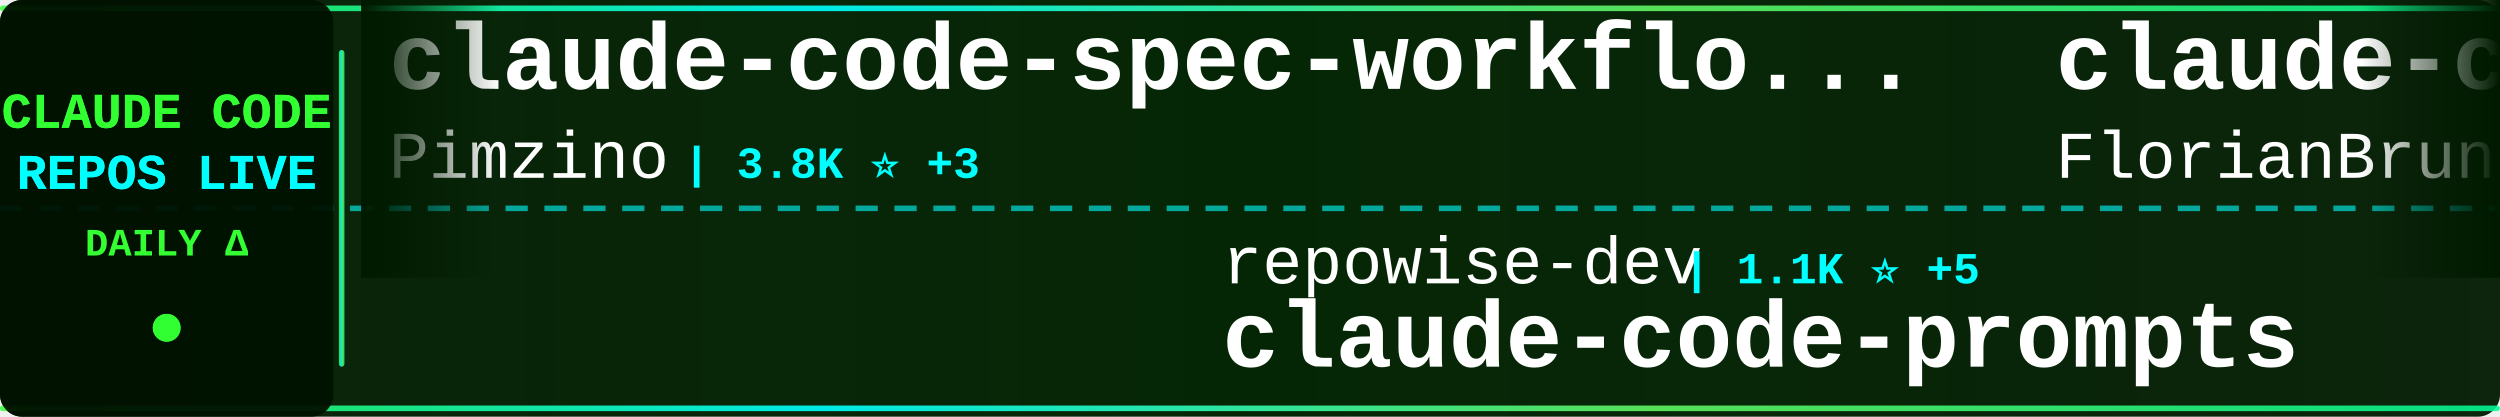
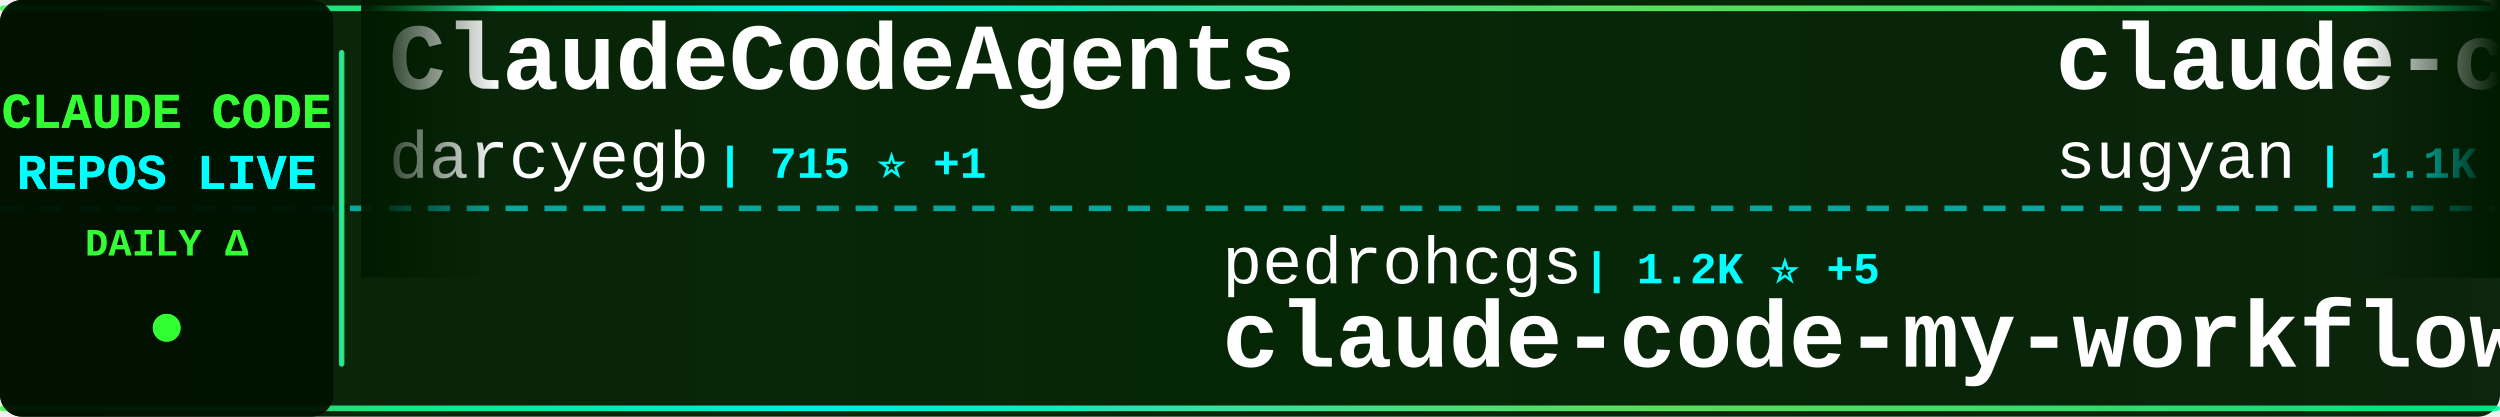
<svg xmlns="http://www.w3.org/2000/svg" width="900" height="150">
  <defs>
    <linearGradient id="tickerBg" x1="0%" y1="0%" x2="100%" y2="0%">
      <stop offset="0%" style="stop-color:#001a00;stop-opacity:0.95" />
      <stop offset="50%" style="stop-color:#002200;stop-opacity:0.98" />
      <stop offset="100%" style="stop-color:#001a00;stop-opacity:0.95" />
    </linearGradient>
    <linearGradient id="borderGrad" x1="0%" y1="0%" x2="100%" y2="0%">
      <stop offset="0%" style="stop-color:#33ff33;stop-opacity:0.85">
        <animate attributeName="stop-opacity" values="0.85;1;0.85" dur="2s" repeatCount="indefinite" />
      </stop>
      <stop offset="33%" style="stop-color:#00ffff;stop-opacity:0.9">
        <animate attributeName="stop-opacity" values="0.9;1;0.9" dur="2.2s" repeatCount="indefinite" />
      </stop>
      <stop offset="66%" style="stop-color:#66ff66;stop-opacity:0.85">
        <animate attributeName="stop-opacity" values="0.85;1;0.85" dur="1.8s" repeatCount="indefinite" />
      </stop>
      <stop offset="100%" style="stop-color:#00ff99;stop-opacity:0.85">
        <animate attributeName="stop-opacity" values="0.85;1;0.85" dur="2s" repeatCount="indefinite" />
      </stop>
    </linearGradient>
    <filter id="textGlow">
      <feGaussianBlur stdDeviation="0.1" result="coloredBlur" />
      <feMerge>
        <feMergeNode in="coloredBlur" />
        <feMergeNode in="SourceGraphic" />
      </feMerge>
    </filter>
    <filter id="metricGlow">
      <feGaussianBlur stdDeviation="0.2" result="coloredBlur" />
      <feMerge>
        <feMergeNode in="coloredBlur" />
        <feMergeNode in="SourceGraphic" />
      </feMerge>
    </filter>
    <linearGradient id="leftFade" x1="0%" y1="0%" x2="100%" y2="0%">
      <stop offset="0%" style="stop-color:#001a00;stop-opacity:1" />
      <stop offset="100%" style="stop-color:#001a00;stop-opacity:0" />
    </linearGradient>
    <linearGradient id="rightFade" x1="0%" y1="0%" x2="100%" y2="0%">
      <stop offset="0%" style="stop-color:#001a00;stop-opacity:0" />
      <stop offset="100%" style="stop-color:#001a00;stop-opacity:1" />
    </linearGradient>
  </defs>
  <rect width="900" height="150" fill="url(#tickerBg)" rx="8" />
  <rect x="0" y="2" width="900" height="2" fill="url(#borderGrad)" rx="1" />
  <rect x="0" y="146" width="900" height="2" fill="url(#borderGrad)" rx="1" />
  <line x1="0" y1="75" x2="900" y2="75" stroke="#00ffff" stroke-width="2" stroke-dasharray="8 6" opacity="0.6" />
  <rect x="0" y="0" width="120" height="150" fill="#001100" opacity="0.95" rx="8" />
  <text x="60" y="46" font-family="'Courier New', monospace" font-size="18" font-weight="bold" fill="#33ff33" text-anchor="middle" filter="url(#textGlow)">
    CLAUDE CODE
  </text>
  <text x="60" y="68" font-family="'Courier New', monospace" font-size="18" font-weight="bold" fill="#00ffff" text-anchor="middle" filter="url(#textGlow)">
    REPOS LIVE
  </text>
  <text x="60" y="92" font-family="'Courier New', monospace" font-size="14" font-weight="bold" fill="#33ff33" text-anchor="middle">
    DAILY Δ
  </text>
  <circle cx="60" cy="118" r="5" fill="#33ff33" filter="url(#metricGlow)">
    <animate attributeName="r" values="4;6;4" dur="1.5s" repeatCount="indefinite" />
    <animate attributeName="opacity" values="0.6;1;0.6" dur="1.5s" repeatCount="indefinite" />
  </circle>
  <rect x="122" y="18" width="2" height="114" fill="url(#borderGrad)" rx="1" />
  <clipPath id="tickerClip">
    <rect x="130" y="0" width="770" height="150" />
  </clipPath>
  <g clip-path="url(#tickerClip)">
    <g id="tickerItems">
      <animateTransform attributeName="transform" attributeType="XML" type="translate" from="0 0" to="-3000 0" dur="54s" repeatCount="indefinite" />
      <g transform="translate(0, 0)">
-         <text x="140" y="32" font-family="'Courier New', monospace" font-size="34" font-weight="bold" fill="#ffffff">claude-code-spec-workflo...</text>
-         <text x="140" y="64" font-family="'Courier New', monospace" font-size="24" font-weight="normal" fill="#ffffff" opacity="1.0">Pimzino</text>
-         <text x="246" y="64" font-family="'Courier New', monospace" font-size="16" font-weight="bold" fill="#00ffff"> | 3.8K ⭐ +3</text>
+         <text x="140" y="32" font-family="'Courier New', monospace" font-size="34" font-weight="bold" fill="#ffffff">ClaudeCodeAgents</text>
+         <text x="140" y="64" font-family="'Courier New', monospace" font-size="24" font-weight="normal" fill="#ffffff" opacity="1.0">darcyegb</text>
+         <text x="258" y="64" font-family="'Courier New', monospace" font-size="16" font-weight="bold" fill="#00ffff"> | 715 ⭐ +1</text>
      </g>
      <g transform="translate(300, 0)">
-         <text x="140" y="102" font-family="'Courier New', monospace" font-size="24" font-weight="normal" fill="#ffffff" opacity="1.0">repowise-dev</text>
-         <text x="306" y="102" font-family="'Courier New', monospace" font-size="16" font-weight="bold" fill="#00ffff"> | 1.1K ⭐ +5</text>
-         <text x="140" y="132" font-family="'Courier New', monospace" font-size="34" font-weight="bold" fill="#ffffff">claude-code-prompts</text>
+         <text x="140" y="102" font-family="'Courier New', monospace" font-size="24" font-weight="normal" fill="#ffffff" opacity="1.0">pedrohcgs</text>
+         <text x="270" y="102" font-family="'Courier New', monospace" font-size="16" font-weight="bold" fill="#00ffff"> | 1.2K ⭐ +5</text>
+         <text x="140" y="132" font-family="'Courier New', monospace" font-size="34" font-weight="bold" fill="#ffffff">claude-code-my-workflow</text>
      </g>
      <g transform="translate(600, 0)">
-         <text x="140" y="32" font-family="'Courier New', monospace" font-size="34" font-weight="bold" fill="#ffffff">claude-code-ultimate-gui...</text>
-         <text x="140" y="64" font-family="'Courier New', monospace" font-size="24" font-weight="normal" fill="#ffffff" opacity="1.0">FlorianBruniaux</text>
-         <text x="342" y="64" font-family="'Courier New', monospace" font-size="16" font-weight="bold" fill="#00ffff"> | 4.7K ⭐ +13</text>
+         <text x="140" y="32" font-family="'Courier New', monospace" font-size="34" font-weight="bold" fill="#ffffff">claude-code-webui</text>
+         <text x="140" y="64" font-family="'Courier New', monospace" font-size="24" font-weight="normal" fill="#ffffff" opacity="1.0">sugyan</text>
+         <text x="234" y="64" font-family="'Courier New', monospace" font-size="16" font-weight="bold" fill="#00ffff"> | 1.1K ⭐</text>
      </g>
      <g transform="translate(900, 0)">
-         <text x="140" y="102" font-family="'Courier New', monospace" font-size="24" font-weight="normal" fill="#ffffff" opacity="1.0">catlog22</text>
-         <text x="258" y="102" font-family="'Courier New', monospace" font-size="16" font-weight="bold" fill="#00ffff"> | 2.1K ⭐ +3</text>
-         <text x="140" y="132" font-family="'Courier New', monospace" font-size="34" font-weight="bold" fill="#ffffff">Claude-Code-Workflow</text>
+         <text x="140" y="102" font-family="'Courier New', monospace" font-size="24" font-weight="normal" fill="#ffffff" opacity="1.0">wanshuiyin</text>
+         <text x="282" y="102" font-family="'Courier New', monospace" font-size="16" font-weight="bold" fill="#00ffff"> | 11.5K ⭐ +77</text>
+         <text x="140" y="132" font-family="'Courier New', monospace" font-size="34" font-weight="bold" fill="#ffffff">Auto-claude-code-researc...</text>
      </g>
      <g transform="translate(1200, 0)">
-         <text x="140" y="32" font-family="'Courier New', monospace" font-size="34" font-weight="bold" fill="#ffffff">Auto-claude-code-researc...</text>
-         <text x="140" y="64" font-family="'Courier New', monospace" font-size="24" font-weight="normal" fill="#ffffff" opacity="1.0">wanshuiyin</text>
-         <text x="282" y="64" font-family="'Courier New', monospace" font-size="16" font-weight="bold" fill="#00ffff"> | 11.5K ⭐ +72</text>
+         <text x="140" y="32" font-family="'Courier New', monospace" font-size="34" font-weight="bold" fill="#ffffff">Claude-Code</text>
+         <text x="140" y="64" font-family="'Courier New', monospace" font-size="24" font-weight="normal" fill="#ffffff" opacity="1.0">KPR111</text>
+         <text x="234" y="64" font-family="'Courier New', monospace" font-size="16" font-weight="bold" fill="#00ffff"> | 18 ⭐</text>
      </g>
      <g transform="translate(1500, 0)">
-         <text x="140" y="102" font-family="'Courier New', monospace" font-size="24" font-weight="normal" fill="#ffffff" opacity="1.0">anthropics</text>
-         <text x="282" y="102" font-family="'Courier New', monospace" font-size="16" font-weight="bold" fill="#00ffff"> | 146.9K ⭐ +450</text>
-         <text x="140" y="132" font-family="'Courier New', monospace" font-size="34" font-weight="bold" fill="#ffffff">skills</text>
+         <text x="140" y="102" font-family="'Courier New', monospace" font-size="24" font-weight="normal" fill="#ffffff" opacity="1.0">huangserva</text>
+         <text x="282" y="102" font-family="'Courier New', monospace" font-size="16" font-weight="bold" fill="#00ffff"> | 597 ⭐</text>
+         <text x="140" y="132" font-family="'Courier New', monospace" font-size="34" font-weight="bold" fill="#ffffff">claude-code-cli</text>
      </g>
      <g transform="translate(1800, 0)">
-         <text x="140" y="32" font-family="'Courier New', monospace" font-size="34" font-weight="bold" fill="#ffffff">claude-code-templates</text>
-         <text x="140" y="64" font-family="'Courier New', monospace" font-size="24" font-weight="normal" fill="#ffffff" opacity="1.0">davila7</text>
-         <text x="246" y="64" font-family="'Courier New', monospace" font-size="16" font-weight="bold" fill="#00ffff"> | 27.8K ⭐ +18</text>
+         <text x="140" y="32" font-family="'Courier New', monospace" font-size="34" font-weight="bold" fill="#ffffff">claude-code-rust</text>
+         <text x="140" y="64" font-family="'Courier New', monospace" font-size="24" font-weight="normal" fill="#ffffff" opacity="1.0">lorryjovens-hub</text>
+         <text x="342" y="64" font-family="'Courier New', monospace" font-size="16" font-weight="bold" fill="#00ffff"> | 1.6K ⭐ +4</text>
      </g>
      <g transform="translate(2100, 0)">
-         <text x="140" y="102" font-family="'Courier New', monospace" font-size="24" font-weight="normal" fill="#ffffff" opacity="1.0">disler</text>
-         <text x="234" y="102" font-family="'Courier New', monospace" font-size="16" font-weight="bold" fill="#00ffff"> | 1.3K ⭐ +6</text>
-         <text x="140" y="132" font-family="'Courier New', monospace" font-size="34" font-weight="bold" fill="#ffffff">pi-vs-claude-code</text>
+         <text x="140" y="102" font-family="'Courier New', monospace" font-size="24" font-weight="normal" fill="#ffffff" opacity="1.0">ponponon</text>
+         <text x="258" y="102" font-family="'Courier New', monospace" font-size="16" font-weight="bold" fill="#00ffff"> | 2.3K ⭐ +2</text>
+         <text x="140" y="132" font-family="'Courier New', monospace" font-size="34" font-weight="bold" fill="#ffffff">claude_code_src</text>
      </g>
      <g transform="translate(2400, 0)">
-         <text x="140" y="32" font-family="'Courier New', monospace" font-size="34" font-weight="bold" fill="#ffffff">claude-code-rev</text>
-         <text x="140" y="64" font-family="'Courier New', monospace" font-size="24" font-weight="normal" fill="#ffffff" opacity="1.0">oboard</text>
-         <text x="234" y="64" font-family="'Courier New', monospace" font-size="16" font-weight="bold" fill="#00ffff"> | 3.2K ⭐ +2</text>
+         <text x="140" y="32" font-family="'Courier New', monospace" font-size="34" font-weight="bold" fill="#ffffff">Claude-code</text>
+         <text x="140" y="64" font-family="'Courier New', monospace" font-size="24" font-weight="normal" fill="#ffffff" opacity="1.0">zstmfhy</text>
+         <text x="246" y="64" font-family="'Courier New', monospace" font-size="16" font-weight="bold" fill="#00ffff"> | 190 ⭐</text>
      </g>
      <g transform="translate(2700, 0)">
-         <text x="140" y="102" font-family="'Courier New', monospace" font-size="24" font-weight="normal" fill="#ffffff" opacity="1.0">jeremylongshore</text>
-         <text x="342" y="102" font-family="'Courier New', monospace" font-size="16" font-weight="bold" fill="#00ffff"> | 2.3K ⭐ +20</text>
-         <text x="140" y="132" font-family="'Courier New', monospace" font-size="34" font-weight="bold" fill="#ffffff">claude-code-plugins-plus...</text>
+         <text x="140" y="102" font-family="'Courier New', monospace" font-size="24" font-weight="normal" fill="#ffffff" opacity="1.0">andrew-kramer-inno</text>
+         <text x="378" y="102" font-family="'Courier New', monospace" font-size="16" font-weight="bold" fill="#00ffff"> | 592 ⭐</text>
+         <text x="140" y="132" font-family="'Courier New', monospace" font-size="34" font-weight="bold" fill="#ffffff">claude-code-source-build</text>
      </g>
      <g transform="translate(3000, 0)">
-         <text x="140" y="32" font-family="'Courier New', monospace" font-size="34" font-weight="bold" fill="#ffffff">claude-code-spec-workflo...</text>
-         <text x="140" y="64" font-family="'Courier New', monospace" font-size="24" font-weight="normal" fill="#ffffff" opacity="1.0">Pimzino</text>
-         <text x="246" y="64" font-family="'Courier New', monospace" font-size="16" font-weight="bold" fill="#00ffff"> | 3.8K ⭐ +3</text>
+         <text x="140" y="32" font-family="'Courier New', monospace" font-size="34" font-weight="bold" fill="#ffffff">ClaudeCodeAgents</text>
+         <text x="140" y="64" font-family="'Courier New', monospace" font-size="24" font-weight="normal" fill="#ffffff" opacity="1.0">darcyegb</text>
+         <text x="258" y="64" font-family="'Courier New', monospace" font-size="16" font-weight="bold" fill="#00ffff"> | 715 ⭐ +1</text>
      </g>
      <g transform="translate(3300, 0)">
-         <text x="140" y="102" font-family="'Courier New', monospace" font-size="24" font-weight="normal" fill="#ffffff" opacity="1.0">repowise-dev</text>
-         <text x="306" y="102" font-family="'Courier New', monospace" font-size="16" font-weight="bold" fill="#00ffff"> | 1.1K ⭐ +5</text>
-         <text x="140" y="132" font-family="'Courier New', monospace" font-size="34" font-weight="bold" fill="#ffffff">claude-code-prompts</text>
+         <text x="140" y="102" font-family="'Courier New', monospace" font-size="24" font-weight="normal" fill="#ffffff" opacity="1.0">pedrohcgs</text>
+         <text x="270" y="102" font-family="'Courier New', monospace" font-size="16" font-weight="bold" fill="#00ffff"> | 1.2K ⭐ +5</text>
+         <text x="140" y="132" font-family="'Courier New', monospace" font-size="34" font-weight="bold" fill="#ffffff">claude-code-my-workflow</text>
      </g>
      <g transform="translate(3600, 0)">
-         <text x="140" y="32" font-family="'Courier New', monospace" font-size="34" font-weight="bold" fill="#ffffff">claude-code-ultimate-gui...</text>
-         <text x="140" y="64" font-family="'Courier New', monospace" font-size="24" font-weight="normal" fill="#ffffff" opacity="1.0">FlorianBruniaux</text>
-         <text x="342" y="64" font-family="'Courier New', monospace" font-size="16" font-weight="bold" fill="#00ffff"> | 4.7K ⭐ +13</text>
+         <text x="140" y="32" font-family="'Courier New', monospace" font-size="34" font-weight="bold" fill="#ffffff">claude-code-webui</text>
+         <text x="140" y="64" font-family="'Courier New', monospace" font-size="24" font-weight="normal" fill="#ffffff" opacity="1.0">sugyan</text>
+         <text x="234" y="64" font-family="'Courier New', monospace" font-size="16" font-weight="bold" fill="#00ffff"> | 1.1K ⭐</text>
      </g>
      <g transform="translate(3900, 0)">
-         <text x="140" y="102" font-family="'Courier New', monospace" font-size="24" font-weight="normal" fill="#ffffff" opacity="1.0">catlog22</text>
-         <text x="258" y="102" font-family="'Courier New', monospace" font-size="16" font-weight="bold" fill="#00ffff"> | 2.1K ⭐ +3</text>
-         <text x="140" y="132" font-family="'Courier New', monospace" font-size="34" font-weight="bold" fill="#ffffff">Claude-Code-Workflow</text>
+         <text x="140" y="102" font-family="'Courier New', monospace" font-size="24" font-weight="normal" fill="#ffffff" opacity="1.0">wanshuiyin</text>
+         <text x="282" y="102" font-family="'Courier New', monospace" font-size="16" font-weight="bold" fill="#00ffff"> | 11.5K ⭐ +77</text>
+         <text x="140" y="132" font-family="'Courier New', monospace" font-size="34" font-weight="bold" fill="#ffffff">Auto-claude-code-researc...</text>
      </g>
    </g>
  </g>
  <rect x="130" y="0" width="50" height="100" fill="url(#leftFade)" />
  <rect x="850" y="0" width="50" height="100" fill="url(#rightFade)" />
</svg>
